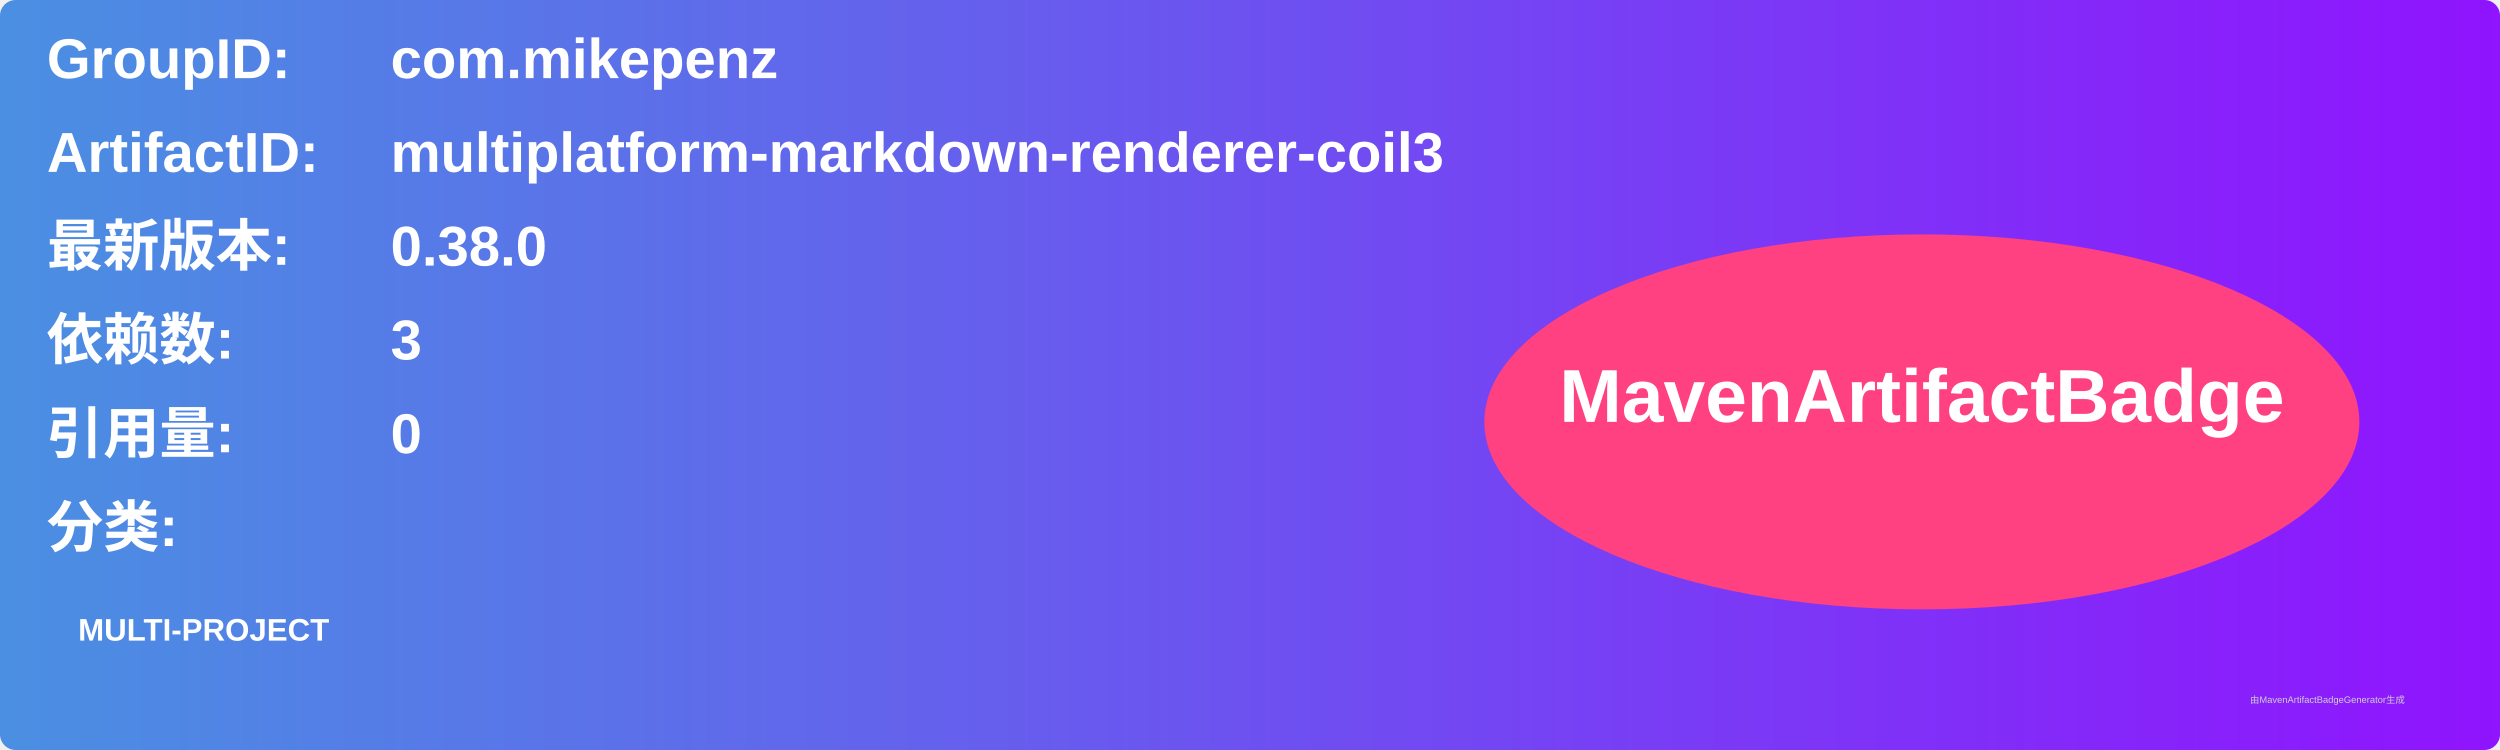
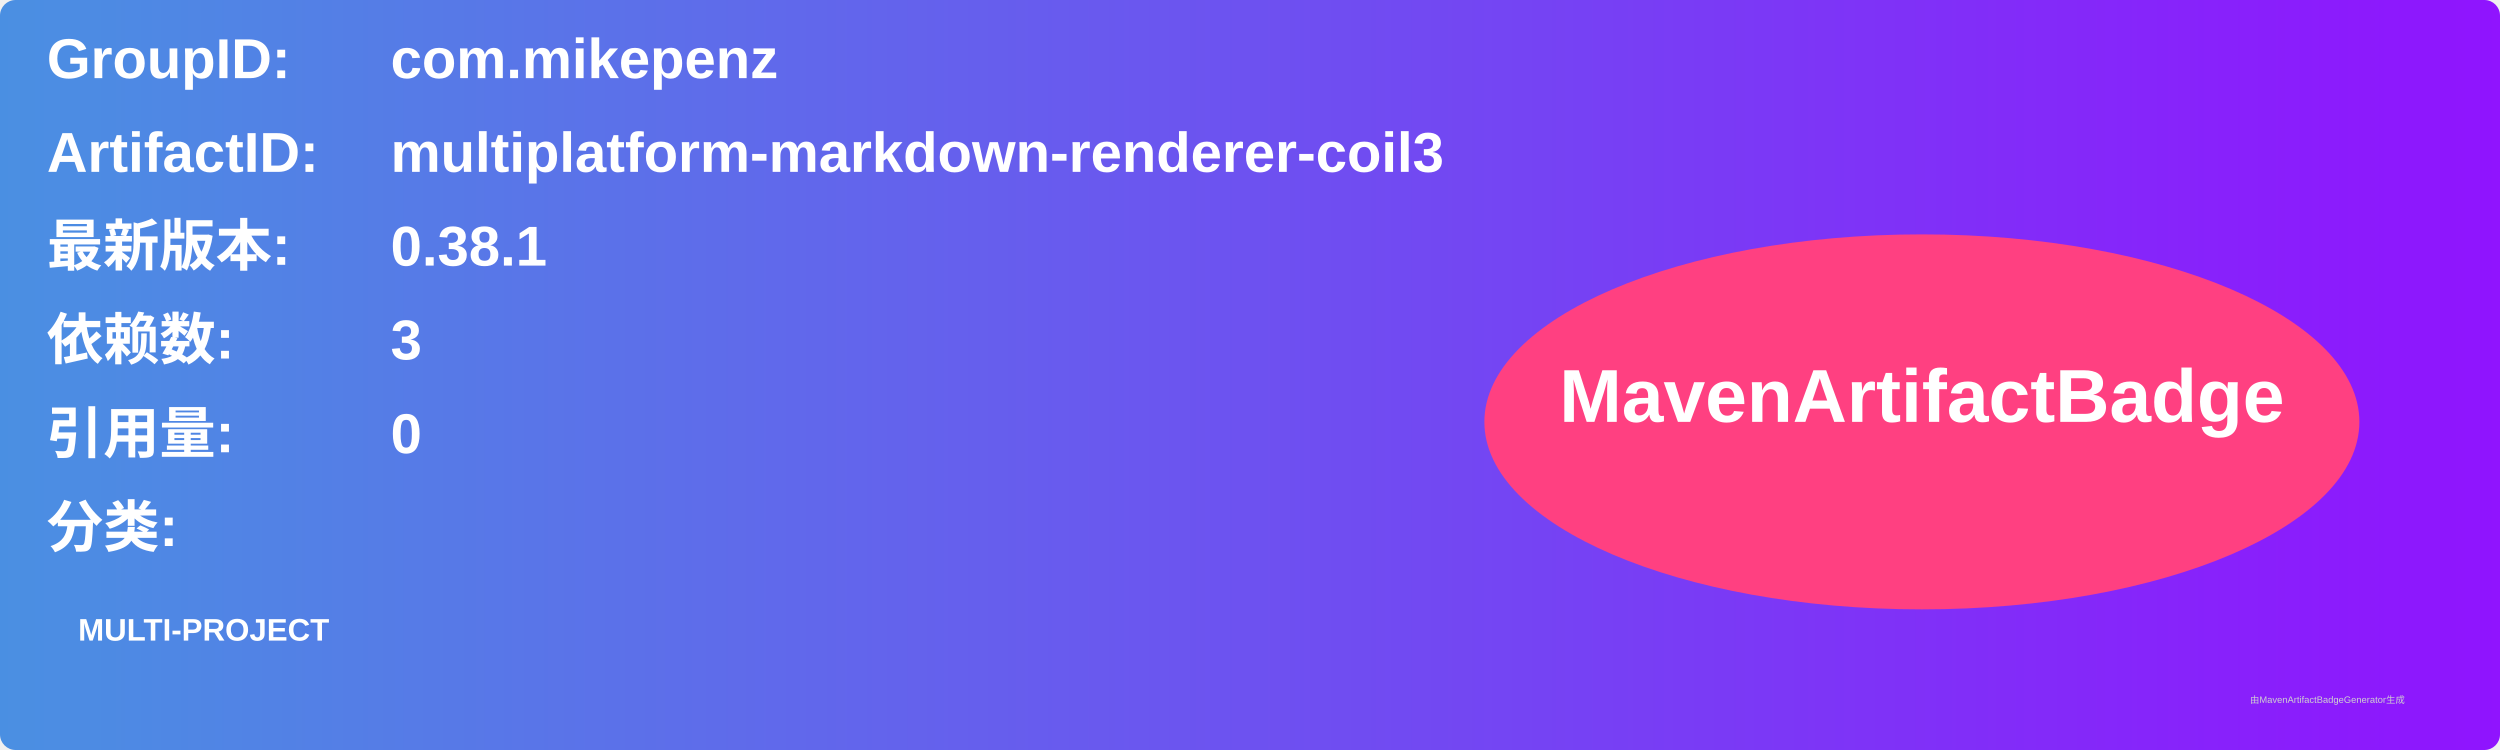
<svg xmlns="http://www.w3.org/2000/svg" width="800" height="240" viewBox="0 0 800 240">
  <linearGradient id="grad" x1="0%" y1="0%" x2="100%" y2="0%">
    <stop offset="0%" stop-color="#4a90e2" />
    <stop offset="100%" stop-color="#9013fe" />
  </linearGradient>
  <rect width="100%" height="100%" rx="5" ry="5" fill="url(#grad)" />
  <g transform="translate(15, 15)">
    <text x="0" y="10" font-family="Arial" font-size="18" fill="white" font-weight="bold" width="260">GroupID:</text>
    <text x="110" y="10" font-family="Arial" font-size="18" fill="white" font-weight="bold" width="460">com.mikepenz</text>
    <text x="0" y="40" font-family="Arial" font-size="18" fill="white" font-weight="bold" width="260">ArtifactID:</text>
    <text x="110" y="40" font-family="Arial" font-size="18" fill="white" font-weight="bold" width="460">multiplatform-markdown-renderer-coil3</text>
    <text x="0" y="70" font-family="Arial" font-size="18" fill="white" font-weight="bold">最新版本:</text>
    <text x="110" y="70" font-family="Arial" font-size="18" fill="white" font-weight="bold">
-       <tspan font-weight="bold">0.38.0</tspan>
+       <tspan font-weight="bold">0.38.1</tspan>
    </text>
    <text x="0" y="100" font-family="Arial" font-size="18" fill="white" font-weight="bold">依赖数: </text>
    <text x="110" y="100" font-family="Arial" font-size="18" fill="white">
      <tspan font-weight="bold">3</tspan>
    </text>
    <text x="0" y="130" font-family="Arial" font-size="18" fill="white" font-weight="bold">引用量: </text>
    <text x="110" y="130" font-family="Arial" font-size="18" fill="white">
      <tspan font-weight="bold">0</tspan>
    </text>
    <text x="0" y="160" font-family="Arial" font-size="18" fill="white" font-weight="bold">分类:</text>
    <text x="10" y="190" font-family="Arial" font-size="10" fill="white">
      <tspan font-weight="bold">MULTI-PROJECT</tspan>
    </text>
    <ellipse cx="600" cy="120" rx="140" ry="60" fill="#ff4081" />
    <text x="600" y="120" text-anchor="middle" font-family="Arial" font-size="24" fill="white" font-weight="bold">MavenArtifactBadge</text>
  </g>
  <text x="720" y="225" font-family="Arial" font-size="3" fill="#d0d0d0">由MavenArtifactBadgeGenerator生成</text>
</svg>
